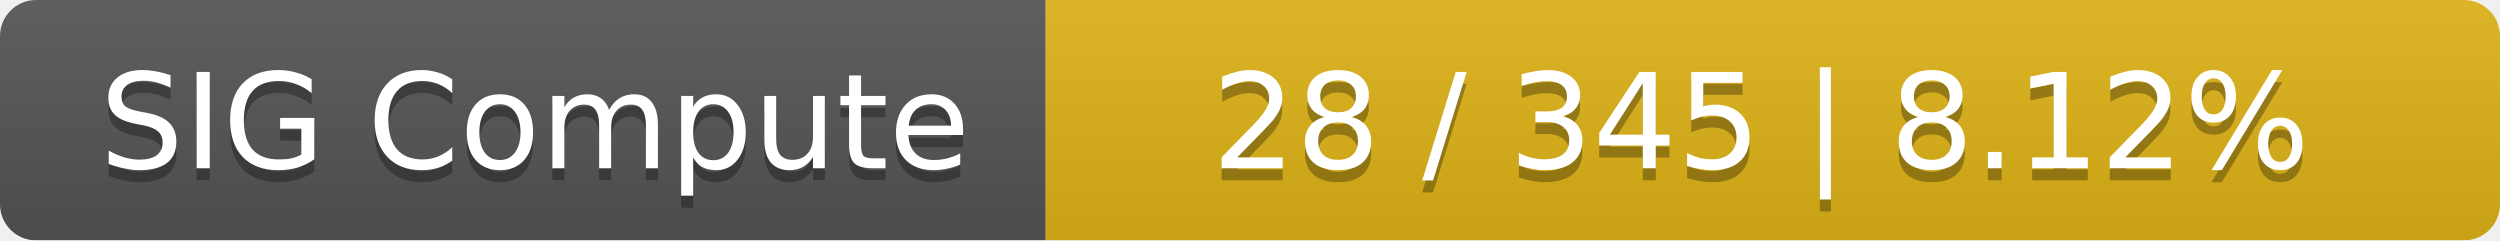
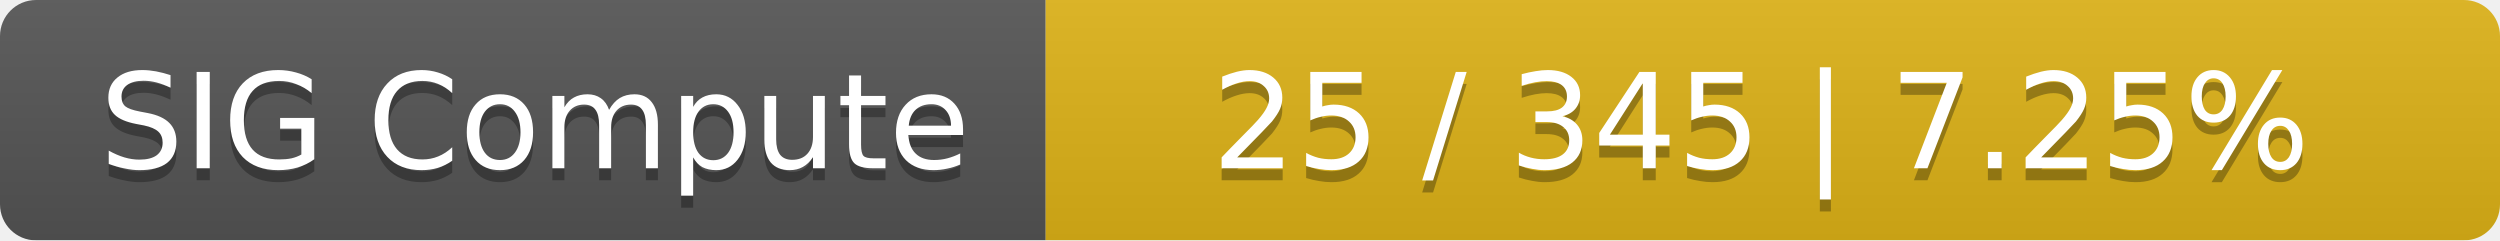
<svg xmlns="http://www.w3.org/2000/svg" width="208" height="20">
  <linearGradient id="smooth" x2="0" y2="100%">
    <stop offset="0" stop-color="#bbb" stop-opacity=".1" />
    <stop offset="1" stop-opacity=".1" />
  </linearGradient>
  <mask id="round">
    <rect width="208" height="20" rx="3" fill="#fff" />
  </mask>
  <g mask="url(#round)">
    <rect width="87" height="20" fill="#555" />
    <rect x="87" width="121" height="20" fill="#dfb317" />
    <rect width="208" height="20" fill="url(#smooth)" />
  </g>
  <g fill="#fff" text-anchor="middle" font-family="DejaVu Sans,Verdana,Geneva,sans-serif" font-size="11">
    <text x="44.5" y="15" fill="#010101" fill-opacity=".3">SIG Compute</text>
    <text x="44.5" y="14">SIG Compute</text>
-     <text x="146.5" y="15" fill="#010101" fill-opacity=".3">28 / 345    |    8.12%</text>
-     <text x="146.5" y="14">28 / 345    |    8.12%</text>
+     <text x="146.5" y="15" fill="#010101" fill-opacity=".3">25 / 345    |    7.25%</text>
+     <text x="146.5" y="14">25 / 345    |    7.25%</text>
  </g>
</svg>
